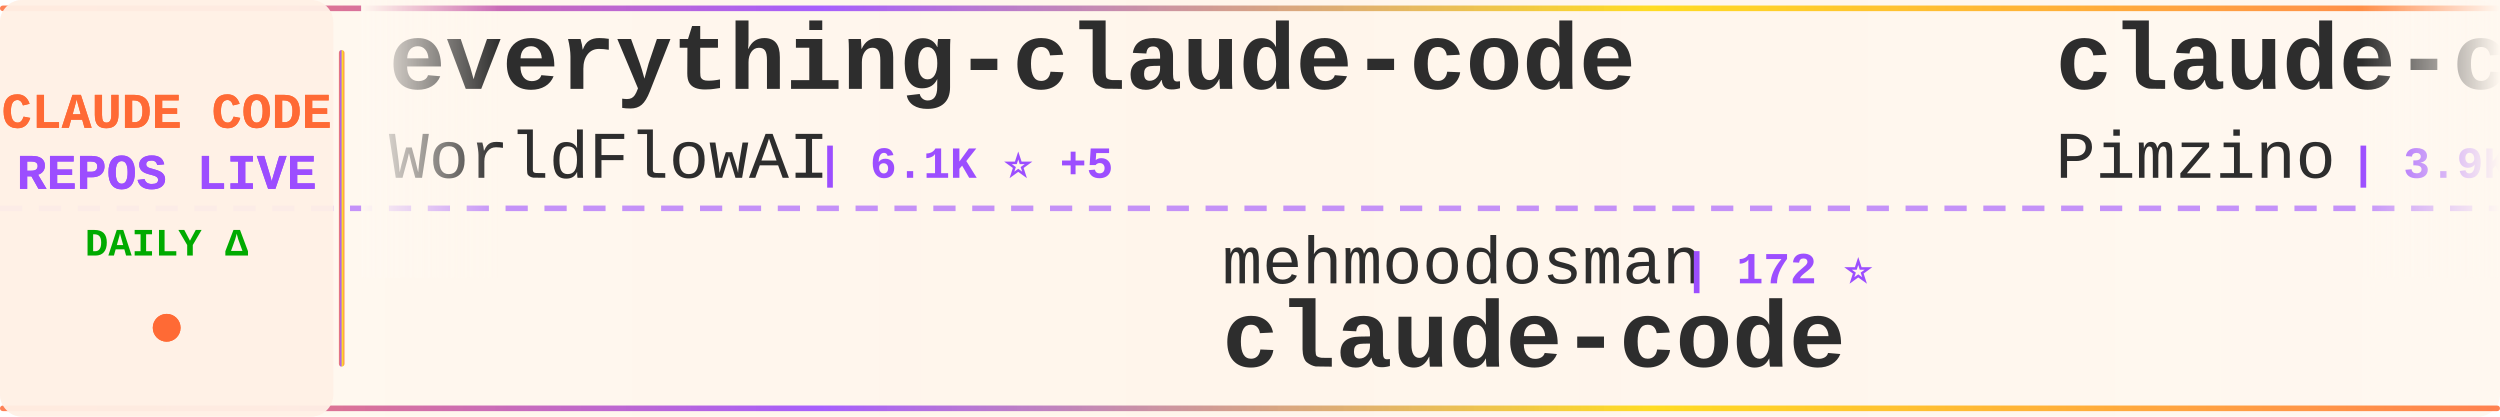
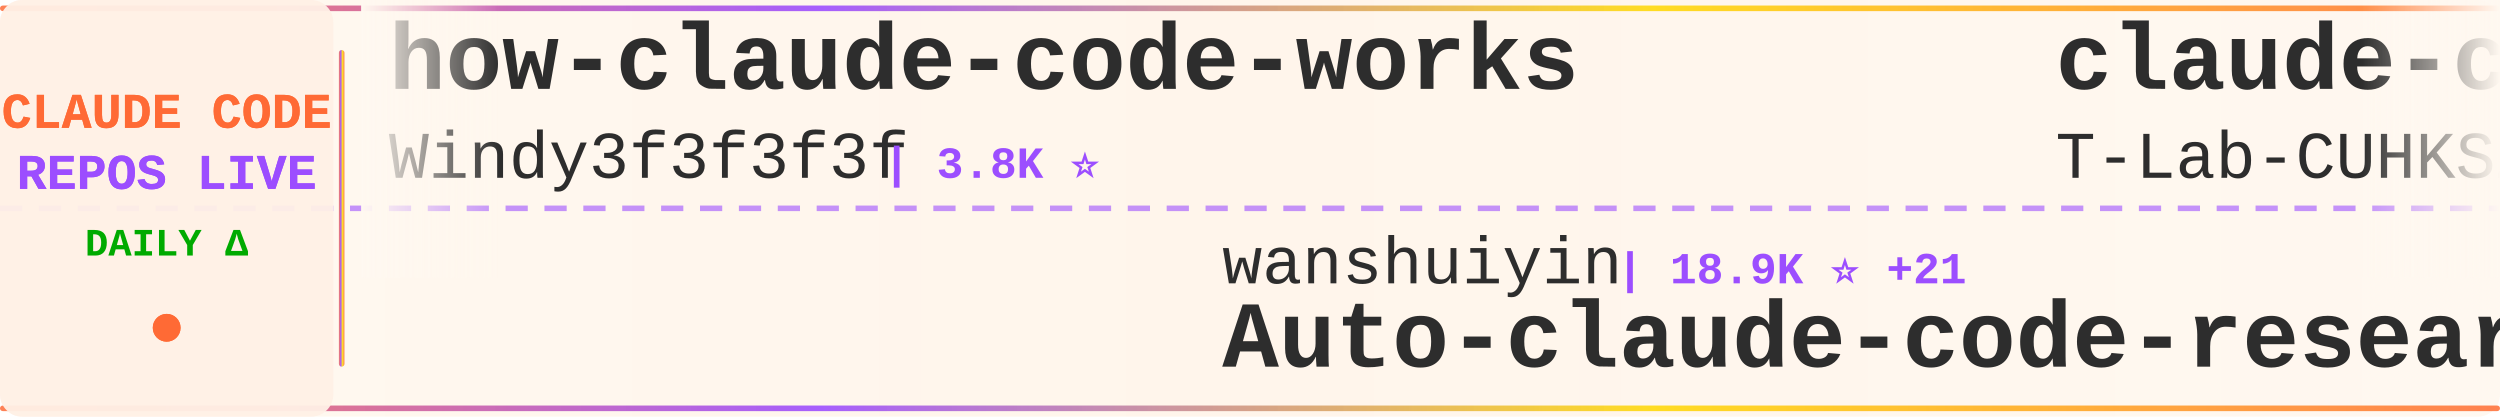
<svg xmlns="http://www.w3.org/2000/svg" width="900" height="150">
  <defs>
    <linearGradient id="tickerBg" x1="0%" y1="0%" x2="100%" y2="0%">
      <stop offset="0%" style="stop-color:#fff8f0;stop-opacity:0.98" />
      <stop offset="50%" style="stop-color:#fff5eb;stop-opacity:1" />
      <stop offset="100%" style="stop-color:#fff8f0;stop-opacity:0.98" />
    </linearGradient>
    <linearGradient id="borderGrad" x1="0%" y1="0%" x2="100%" y2="0%">
      <stop offset="0%" style="stop-color:#FF6B35;stop-opacity:0.85">
        <animate attributeName="stop-opacity" values="0.85;1;0.85" dur="2s" repeatCount="indefinite" />
      </stop>
      <stop offset="33%" style="stop-color:#9C4EFF;stop-opacity:0.9">
        <animate attributeName="stop-opacity" values="0.9;1;0.9" dur="2.2s" repeatCount="indefinite" />
      </stop>
      <stop offset="66%" style="stop-color:#FFD700;stop-opacity:0.85">
        <animate attributeName="stop-opacity" values="0.85;1;0.85" dur="1.8s" repeatCount="indefinite" />
      </stop>
      <stop offset="100%" style="stop-color:#FF6B35;stop-opacity:0.85">
        <animate attributeName="stop-opacity" values="0.85;1;0.85" dur="2s" repeatCount="indefinite" />
      </stop>
    </linearGradient>
    <filter id="textGlow">
      <feGaussianBlur stdDeviation="0.15" result="coloredBlur" />
      <feMerge>
        <feMergeNode in="coloredBlur" />
        <feMergeNode in="SourceGraphic" />
      </feMerge>
    </filter>
    <filter id="metricGlow">
      <feGaussianBlur stdDeviation="0.2" result="coloredBlur" />
      <feMerge>
        <feMergeNode in="coloredBlur" />
        <feMergeNode in="SourceGraphic" />
      </feMerge>
    </filter>
    <linearGradient id="leftFade" x1="0%" y1="0%" x2="100%" y2="0%">
      <stop offset="0%" style="stop-color:#fff8f0;stop-opacity:1" />
      <stop offset="100%" style="stop-color:#fff8f0;stop-opacity:0" />
    </linearGradient>
    <linearGradient id="rightFade" x1="0%" y1="0%" x2="100%" y2="0%">
      <stop offset="0%" style="stop-color:#fff8f0;stop-opacity:0" />
      <stop offset="100%" style="stop-color:#fff8f0;stop-opacity:1" />
    </linearGradient>
  </defs>
  <rect width="900" height="150" fill="url(#tickerBg)" rx="8" />
  <rect x="0" y="2" width="900" height="2" fill="url(#borderGrad)" rx="1" />
  <rect x="0" y="146" width="900" height="2" fill="url(#borderGrad)" rx="1" />
  <line x1="0" y1="75" x2="900" y2="75" stroke="#9C4EFF" stroke-width="2" stroke-dasharray="8 6" opacity="0.6" />
  <rect x="0" y="0" width="120" height="150" fill="#fff0e6" opacity="0.95" rx="8" />
  <text x="60" y="46" font-family="'Courier New', monospace" font-size="18" font-weight="bold" fill="#FF6B35" text-anchor="middle" filter="url(#textGlow)">
    CLAUDE CODE
  </text>
  <text x="60" y="68" font-family="'Courier New', monospace" font-size="18" font-weight="bold" fill="#9C4EFF" text-anchor="middle" filter="url(#textGlow)">
    REPOS LIVE
  </text>
  <text x="60" y="92" font-family="'Courier New', monospace" font-size="14" font-weight="bold" fill="#00aa00" text-anchor="middle">
    DAILY Δ
  </text>
  <circle cx="60" cy="118" r="5" fill="#FF6B35" filter="url(#metricGlow)">
    <animate attributeName="r" values="4;6;4" dur="1.5s" repeatCount="indefinite" />
    <animate attributeName="opacity" values="0.6;1;0.6" dur="1.5s" repeatCount="indefinite" />
  </circle>
  <rect x="122" y="18" width="2" height="114" fill="url(#borderGrad)" rx="1" />
  <clipPath id="tickerClip">
    <rect x="130" y="0" width="770" height="150" />
  </clipPath>
  <g clip-path="url(#tickerClip)">
    <g id="tickerItems">
      <animateTransform attributeName="transform" attributeType="XML" type="translate" from="0 0" to="-3000 0" dur="54s" repeatCount="indefinite" />
      <g transform="translate(0, 0)">
-         <text x="140" y="32" font-family="'Courier New', monospace" font-size="34" font-weight="bold" fill="#2d2d2d">everything-claude-code</text>
-         <text x="140" y="64" font-family="'Courier New', monospace" font-size="24" font-weight="normal" fill="#2d2d2d" opacity="1.0">WorldFlowAI</text>
-         <text x="294" y="64" font-family="'Courier New', monospace" font-size="16" font-weight="bold" fill="#9C4EFF"> | 6.1K ⭐ +5</text>
+         <text x="140" y="32" font-family="'Courier New', monospace" font-size="34" font-weight="bold" fill="#2d2d2d">how-claude-code-works</text>
+         <text x="140" y="64" font-family="'Courier New', monospace" font-size="24" font-weight="normal" fill="#2d2d2d" opacity="1.0">Windy3f3f3f3f</text>
+         <text x="318" y="64" font-family="'Courier New', monospace" font-size="16" font-weight="bold" fill="#9C4EFF"> | 3.8K ⭐</text>
      </g>
      <g transform="translate(300, 0)">
-         <text x="140" y="102" font-family="'Courier New', monospace" font-size="24" font-weight="normal" fill="#2d2d2d" opacity="1.0">mehmoodosman</text>
-         <text x="306" y="102" font-family="'Courier New', monospace" font-size="16" font-weight="bold" fill="#9C4EFF"> | 172 ⭐</text>
+         <text x="140" y="102" font-family="'Courier New', monospace" font-size="24" font-weight="normal" fill="#2d2d2d" opacity="1.0">wanshuiyin</text>
+         <text x="282" y="102" font-family="'Courier New', monospace" font-size="16" font-weight="bold" fill="#9C4EFF"> | 18.9K ⭐ +21</text>
+         <text x="140" y="132" font-family="'Courier New', monospace" font-size="34" font-weight="bold" fill="#2d2d2d">Auto-claude-code-researc...</text>
+       </g>
+       <g transform="translate(600, 0)">
+         <text x="140" y="32" font-family="'Courier New', monospace" font-size="34" font-weight="bold" fill="#2d2d2d">claude-code</text>
+         <text x="140" y="64" font-family="'Courier New', monospace" font-size="24" font-weight="normal" fill="#2d2d2d" opacity="1.0">T-Lab-CUHKSZ</text>
+         <text x="306" y="64" font-family="'Courier New', monospace" font-size="16" font-weight="bold" fill="#9C4EFF"> | 327 ⭐</text>
+       </g>
+       <g transform="translate(900, 0)">
+         <text x="140" y="102" font-family="'Courier New', monospace" font-size="24" font-weight="normal" fill="#2d2d2d" opacity="1.0">anthropics</text>
+         <text x="282" y="102" font-family="'Courier New', monospace" font-size="16" font-weight="bold" fill="#9C4EFF"> | 1.0K ⭐ +1</text>
+         <text x="140" y="132" font-family="'Courier New', monospace" font-size="34" font-weight="bold" fill="#2d2d2d">claude-code-base-action</text>
+       </g>
+       <g transform="translate(1200, 0)">
+         <text x="140" y="32" font-family="'Courier New', monospace" font-size="34" font-weight="bold" fill="#2d2d2d">claude-code-harness</text>
+         <text x="140" y="64" font-family="'Courier New', monospace" font-size="24" font-weight="normal" fill="#2d2d2d" opacity="1.0">Chachamaru127</text>
+         <text x="318" y="64" font-family="'Courier New', monospace" font-size="16" font-weight="bold" fill="#9C4EFF"> | 3.2K ⭐</text>
+       </g>
+       <g transform="translate(1500, 0)">
+         <text x="140" y="102" font-family="'Courier New', monospace" font-size="24" font-weight="normal" fill="#2d2d2d" opacity="1.0">Onewon</text>
+         <text x="234" y="102" font-family="'Courier New', monospace" font-size="16" font-weight="bold" fill="#9C4EFF"> | 182 ⭐</text>
        <text x="140" y="132" font-family="'Courier New', monospace" font-size="34" font-weight="bold" fill="#2d2d2d">claude-code</text>
      </g>
-       <g transform="translate(600, 0)">
-         <text x="140" y="32" font-family="'Courier New', monospace" font-size="34" font-weight="bold" fill="#2d2d2d">claude-code-spec-workflo...</text>
-         <text x="140" y="64" font-family="'Courier New', monospace" font-size="24" font-weight="normal" fill="#2d2d2d" opacity="1.0">Pimzino</text>
-         <text x="246" y="64" font-family="'Courier New', monospace" font-size="16" font-weight="bold" fill="#9C4EFF"> | 3.9K ⭐ +1</text>
-       </g>
-       <g transform="translate(900, 0)">
-         <text x="140" y="102" font-family="'Courier New', monospace" font-size="24" font-weight="normal" fill="#2d2d2d" opacity="1.0">Maciek-roboblog</text>
-         <text x="342" y="102" font-family="'Courier New', monospace" font-size="16" font-weight="bold" fill="#9C4EFF"> | 8.8K ⭐</text>
-         <text x="140" y="132" font-family="'Courier New', monospace" font-size="34" font-weight="bold" fill="#2d2d2d">Claude-Code-Usage-Monito...</text>
-       </g>
-       <g transform="translate(1200, 0)">
-         <text x="140" y="32" font-family="'Courier New', monospace" font-size="34" font-weight="bold" fill="#2d2d2d">claude-code-guide</text>
-         <text x="140" y="64" font-family="'Courier New', monospace" font-size="24" font-weight="normal" fill="#2d2d2d" opacity="1.0">zebbern</text>
-         <text x="246" y="64" font-family="'Courier New', monospace" font-size="16" font-weight="bold" fill="#9C4EFF"> | 4.7K ⭐ +1</text>
-       </g>
-       <g transform="translate(1500, 0)">
-         <text x="140" y="102" font-family="'Courier New', monospace" font-size="24" font-weight="normal" fill="#2d2d2d" opacity="1.0">digitalsamba</text>
-         <text x="306" y="102" font-family="'Courier New', monospace" font-size="16" font-weight="bold" fill="#9C4EFF"> | 2.5K ⭐</text>
-         <text x="140" y="132" font-family="'Courier New', monospace" font-size="34" font-weight="bold" fill="#2d2d2d">claude-code-video-toolki...</text>
-       </g>
      <g transform="translate(1800, 0)">
-         <text x="140" y="32" font-family="'Courier New', monospace" font-size="34" font-weight="bold" fill="#2d2d2d">claude-code-action</text>
-         <text x="140" y="64" font-family="'Courier New', monospace" font-size="24" font-weight="normal" fill="#2d2d2d" opacity="1.0">anthropics</text>
-         <text x="282" y="64" font-family="'Courier New', monospace" font-size="16" font-weight="bold" fill="#9C4EFF"> | 9.9K ⭐ +4</text>
+         <text x="140" y="32" font-family="'Courier New', monospace" font-size="34" font-weight="bold" fill="#2d2d2d">claude-code-proxy</text>
+         <text x="140" y="64" font-family="'Courier New', monospace" font-size="24" font-weight="normal" fill="#2d2d2d" opacity="1.0">fuergaosi233</text>
+         <text x="306" y="64" font-family="'Courier New', monospace" font-size="16" font-weight="bold" fill="#9C4EFF"> | 2.8K ⭐</text>
      </g>
      <g transform="translate(2100, 0)">
-         <text x="140" y="102" font-family="'Courier New', monospace" font-size="24" font-weight="normal" fill="#2d2d2d" opacity="1.0">hangsman</text>
-         <text x="258" y="102" font-family="'Courier New', monospace" font-size="16" font-weight="bold" fill="#9C4EFF"> | 799 ⭐</text>
-         <text x="140" y="132" font-family="'Courier New', monospace" font-size="34" font-weight="bold" fill="#2d2d2d">claude-code-source</text>
+         <text x="140" y="102" font-family="'Courier New', monospace" font-size="24" font-weight="normal" fill="#2d2d2d" opacity="1.0">daymade</text>
+         <text x="246" y="102" font-family="'Courier New', monospace" font-size="16" font-weight="bold" fill="#9C4EFF"> | 1.5K ⭐</text>
+         <text x="140" y="132" font-family="'Courier New', monospace" font-size="34" font-weight="bold" fill="#2d2d2d">claude-code-skills</text>
      </g>
      <g transform="translate(2400, 0)">
-         <text x="140" y="32" font-family="'Courier New', monospace" font-size="34" font-weight="bold" fill="#2d2d2d">claude-code-cli</text>
-         <text x="140" y="64" font-family="'Courier New', monospace" font-size="24" font-weight="normal" fill="#2d2d2d" opacity="1.0">huangserva</text>
-         <text x="282" y="64" font-family="'Courier New', monospace" font-size="16" font-weight="bold" fill="#9C4EFF"> | 630 ⭐</text>
+         <text x="140" y="32" font-family="'Courier New', monospace" font-size="34" font-weight="bold" fill="#2d2d2d">claude-code</text>
+         <text x="140" y="64" font-family="'Courier New', monospace" font-size="24" font-weight="normal" fill="#2d2d2d" opacity="1.0">tanbiralam</text>
+         <text x="282" y="64" font-family="'Courier New', monospace" font-size="16" font-weight="bold" fill="#9C4EFF"> | 2.4K ⭐</text>
      </g>
      <g transform="translate(2700, 0)">
-         <text x="140" y="102" font-family="'Courier New', monospace" font-size="24" font-weight="normal" fill="#2d2d2d" opacity="1.0">KPR111</text>
-         <text x="234" y="102" font-family="'Courier New', monospace" font-size="16" font-weight="bold" fill="#9C4EFF"> | 18 ⭐</text>
-         <text x="140" y="132" font-family="'Courier New', monospace" font-size="34" font-weight="bold" fill="#2d2d2d">Claude-Code</text>
+         <text x="140" y="102" font-family="'Courier New', monospace" font-size="24" font-weight="normal" fill="#2d2d2d" opacity="1.0">andrew-kramer-inno</text>
+         <text x="378" y="102" font-family="'Courier New', monospace" font-size="16" font-weight="bold" fill="#9C4EFF"> | 596 ⭐</text>
+         <text x="140" y="132" font-family="'Courier New', monospace" font-size="34" font-weight="bold" fill="#2d2d2d">claude-code-source-build</text>
      </g>
      <g transform="translate(3000, 0)">
-         <text x="140" y="32" font-family="'Courier New', monospace" font-size="34" font-weight="bold" fill="#2d2d2d">everything-claude-code</text>
-         <text x="140" y="64" font-family="'Courier New', monospace" font-size="24" font-weight="normal" fill="#2d2d2d" opacity="1.0">WorldFlowAI</text>
-         <text x="294" y="64" font-family="'Courier New', monospace" font-size="16" font-weight="bold" fill="#9C4EFF"> | 6.1K ⭐ +5</text>
+         <text x="140" y="32" font-family="'Courier New', monospace" font-size="34" font-weight="bold" fill="#2d2d2d">how-claude-code-works</text>
+         <text x="140" y="64" font-family="'Courier New', monospace" font-size="24" font-weight="normal" fill="#2d2d2d" opacity="1.0">Windy3f3f3f3f</text>
+         <text x="318" y="64" font-family="'Courier New', monospace" font-size="16" font-weight="bold" fill="#9C4EFF"> | 3.8K ⭐</text>
      </g>
      <g transform="translate(3300, 0)">
-         <text x="140" y="102" font-family="'Courier New', monospace" font-size="24" font-weight="normal" fill="#2d2d2d" opacity="1.0">mehmoodosman</text>
-         <text x="306" y="102" font-family="'Courier New', monospace" font-size="16" font-weight="bold" fill="#9C4EFF"> | 172 ⭐</text>
-         <text x="140" y="132" font-family="'Courier New', monospace" font-size="34" font-weight="bold" fill="#2d2d2d">claude-code</text>
+         <text x="140" y="102" font-family="'Courier New', monospace" font-size="24" font-weight="normal" fill="#2d2d2d" opacity="1.0">wanshuiyin</text>
+         <text x="282" y="102" font-family="'Courier New', monospace" font-size="16" font-weight="bold" fill="#9C4EFF"> | 18.9K ⭐ +21</text>
+         <text x="140" y="132" font-family="'Courier New', monospace" font-size="34" font-weight="bold" fill="#2d2d2d">Auto-claude-code-researc...</text>
      </g>
      <g transform="translate(3600, 0)">
-         <text x="140" y="32" font-family="'Courier New', monospace" font-size="34" font-weight="bold" fill="#2d2d2d">claude-code-spec-workflo...</text>
-         <text x="140" y="64" font-family="'Courier New', monospace" font-size="24" font-weight="normal" fill="#2d2d2d" opacity="1.0">Pimzino</text>
-         <text x="246" y="64" font-family="'Courier New', monospace" font-size="16" font-weight="bold" fill="#9C4EFF"> | 3.9K ⭐ +1</text>
+         <text x="140" y="32" font-family="'Courier New', monospace" font-size="34" font-weight="bold" fill="#2d2d2d">claude-code</text>
+         <text x="140" y="64" font-family="'Courier New', monospace" font-size="24" font-weight="normal" fill="#2d2d2d" opacity="1.0">T-Lab-CUHKSZ</text>
+         <text x="306" y="64" font-family="'Courier New', monospace" font-size="16" font-weight="bold" fill="#9C4EFF"> | 327 ⭐</text>
      </g>
      <g transform="translate(3900, 0)">
-         <text x="140" y="102" font-family="'Courier New', monospace" font-size="24" font-weight="normal" fill="#2d2d2d" opacity="1.0">Maciek-roboblog</text>
-         <text x="342" y="102" font-family="'Courier New', monospace" font-size="16" font-weight="bold" fill="#9C4EFF"> | 8.8K ⭐</text>
-         <text x="140" y="132" font-family="'Courier New', monospace" font-size="34" font-weight="bold" fill="#2d2d2d">Claude-Code-Usage-Monito...</text>
+         <text x="140" y="102" font-family="'Courier New', monospace" font-size="24" font-weight="normal" fill="#2d2d2d" opacity="1.0">anthropics</text>
+         <text x="282" y="102" font-family="'Courier New', monospace" font-size="16" font-weight="bold" fill="#9C4EFF"> | 1.0K ⭐ +1</text>
+         <text x="140" y="132" font-family="'Courier New', monospace" font-size="34" font-weight="bold" fill="#2d2d2d">claude-code-base-action</text>
      </g>
    </g>
  </g>
  <rect x="130" y="0" width="50" height="100" fill="url(#leftFade)" />
  <rect x="850" y="0" width="50" height="100" fill="url(#rightFade)" />
</svg>
